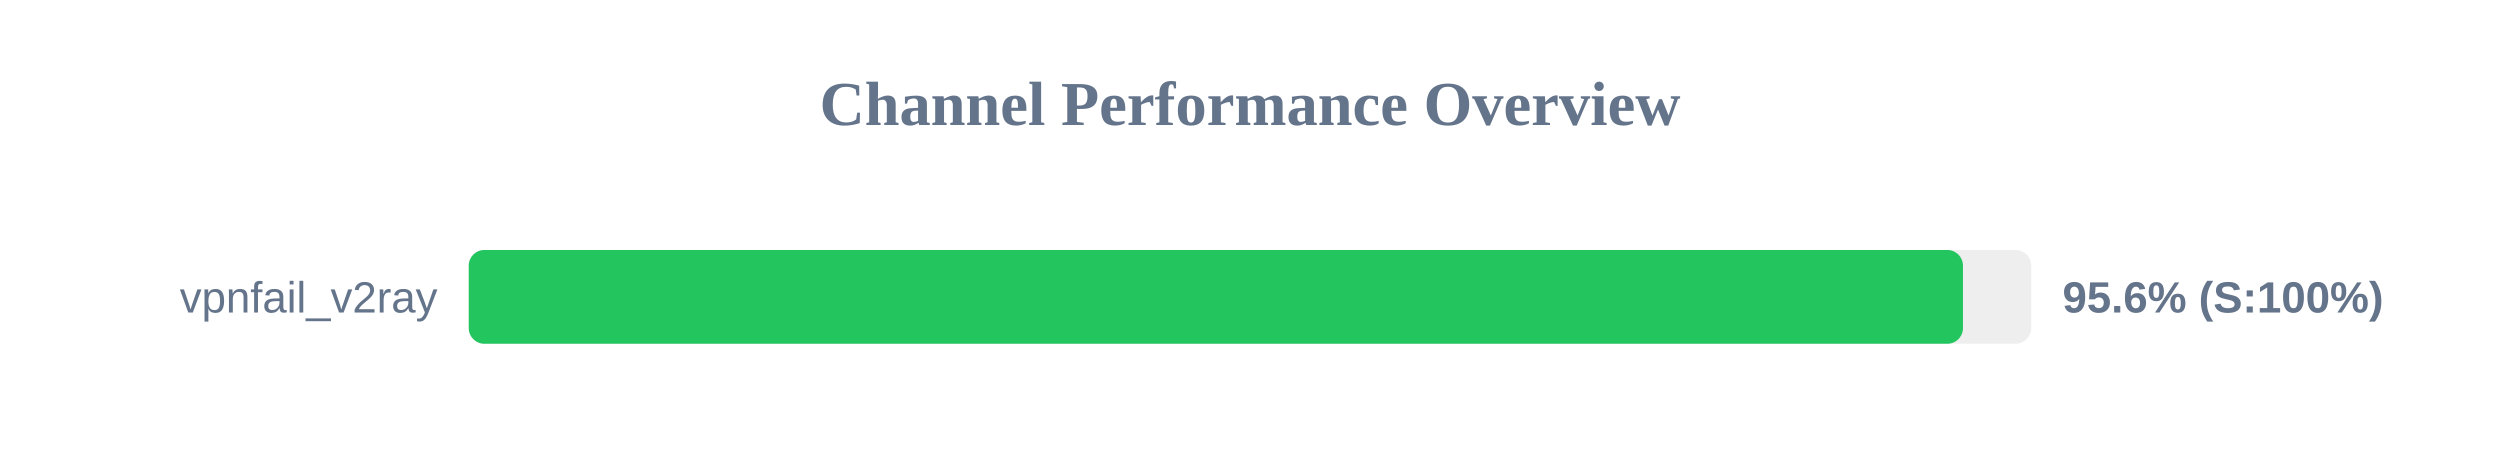
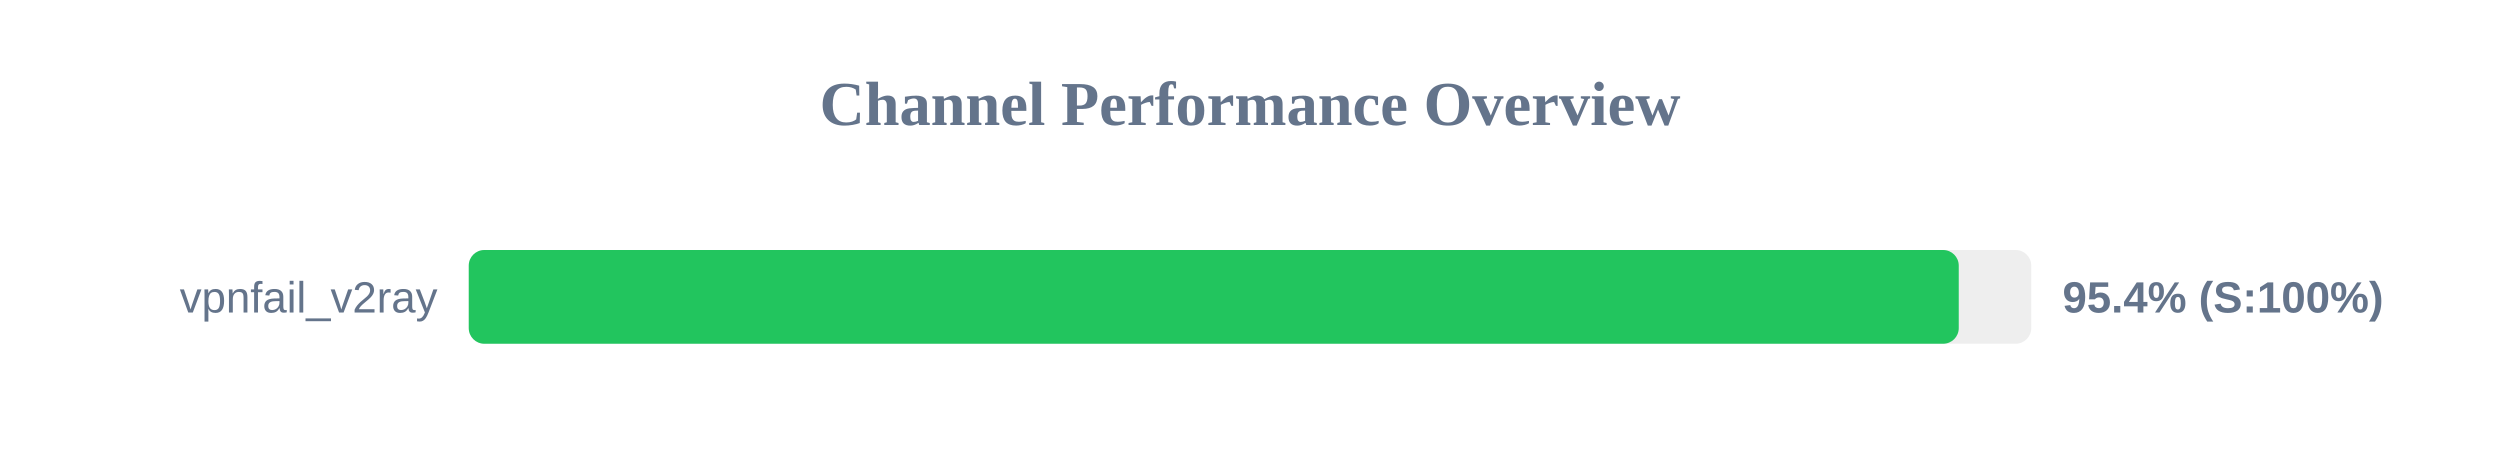
<svg xmlns="http://www.w3.org/2000/svg" width="800" height="150" version="1.1">
  <style>
        .row { font: 14px Arial; fill: #64748b; }
        .score { font: bold 14px Arial; fill: #64748b; }
    </style>
  <text x="400" y="40" text-anchor="middle" font-size="20px" font-weight="bold" fill="#64748b">Channel Performance Overview</text>
  <rect x="150" y="80" width="500" height="30" fill="#eee" rx="5" />
-   <rect x="150" y="80" width="478.15" height="30" fill="#22c55e" rx="5" />
+   <rect x="150" y="80" width="476.8" height="30" fill="#22c55e" rx="5" />
  <text x="140" y="100" text-anchor="end" class="row">vpnfail_v2ray</text>
-   <text x="660" y="100" text-anchor="start" class="score">95.6% (S:100%)</text>
+   <text x="660" y="100" text-anchor="start" class="score">95.4% (S:100%)</text>
</svg>
